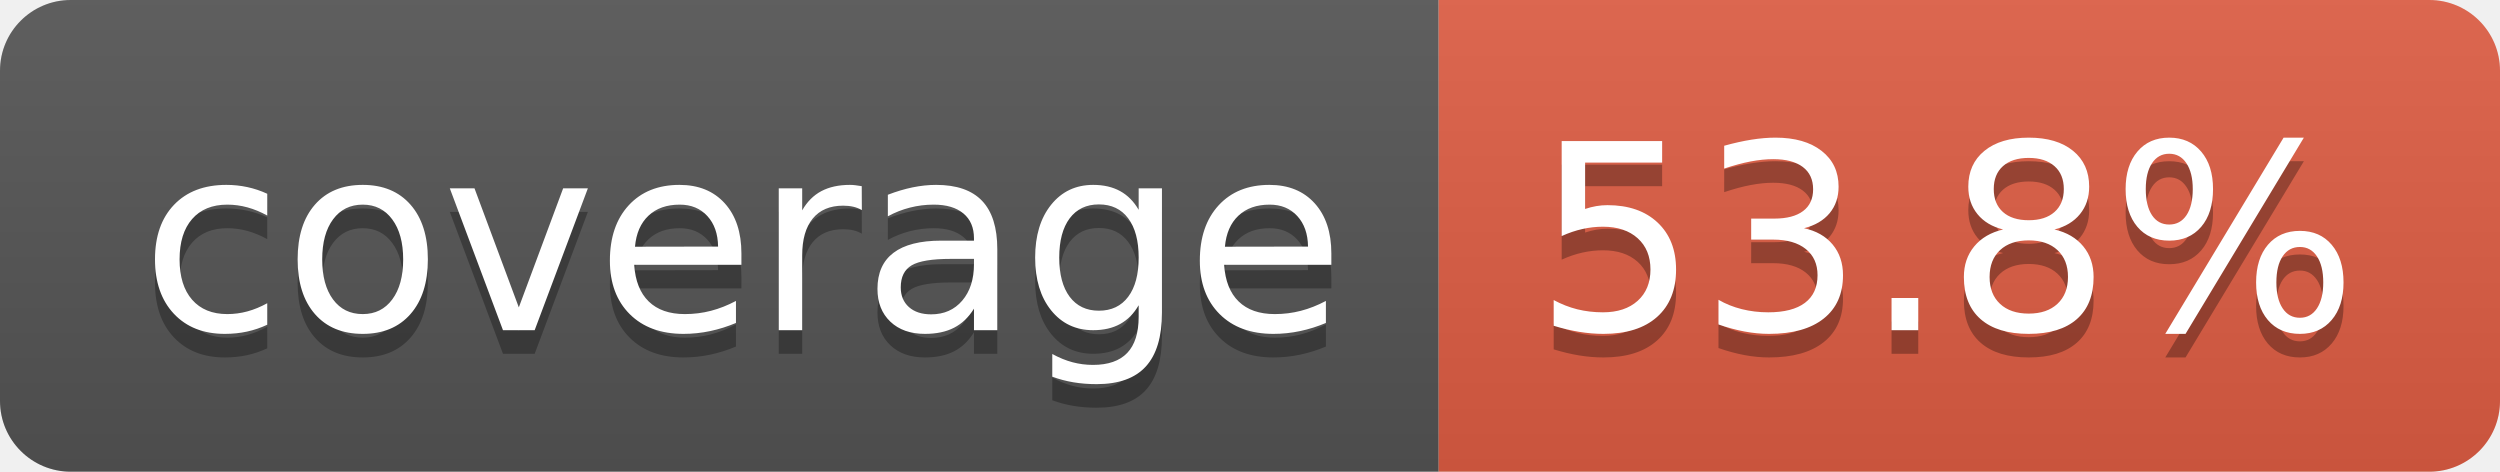
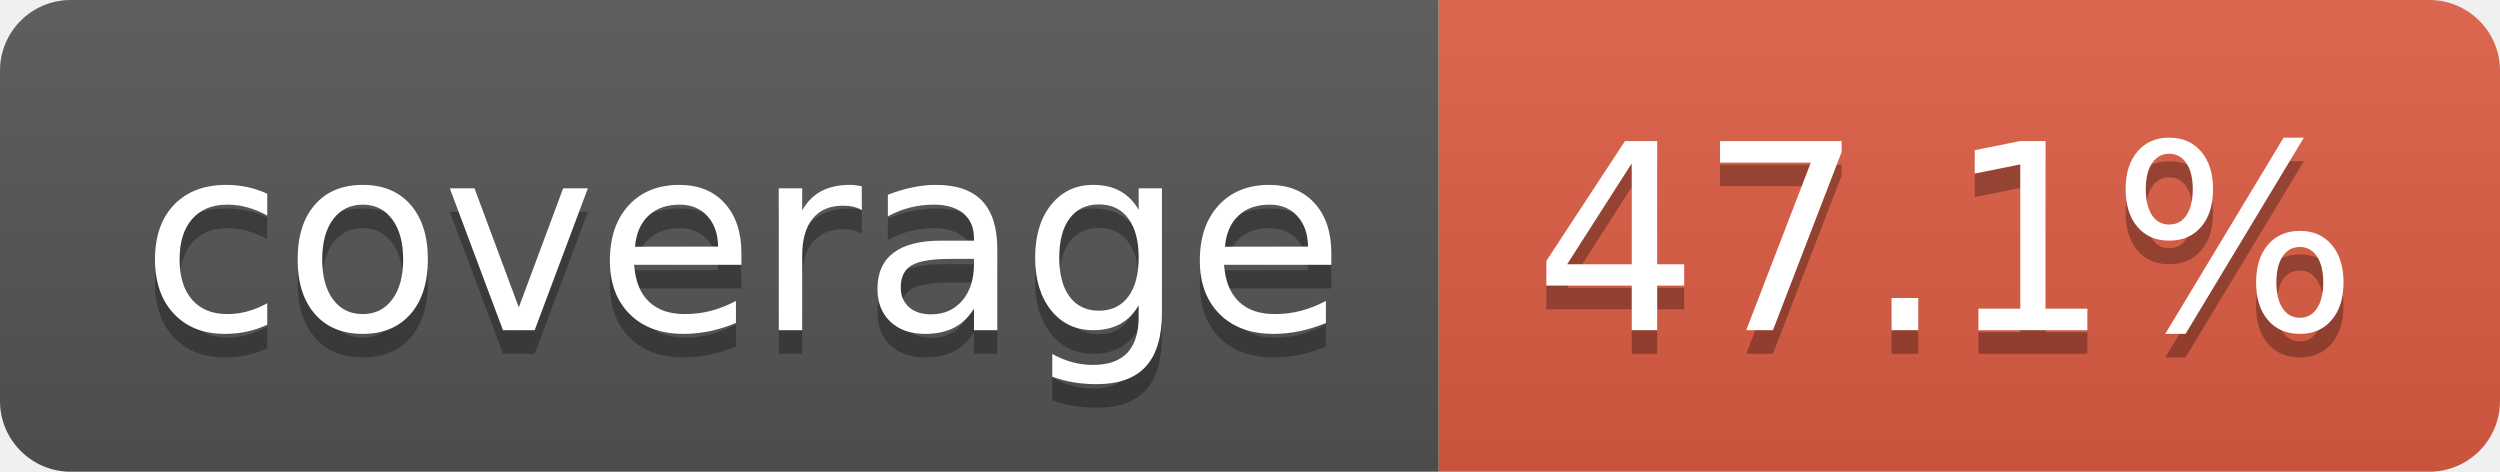
- <svg xmlns="http://www.w3.org/2000/svg" width="106" height="20" role="img" aria-label="coverage: 53.8%">
+ <svg xmlns="http://www.w3.org/2000/svg" width="106" height="20" role="img" aria-label="coverage: 47.1%">
  <linearGradient id="s" x2="0" y2="100%">
    <stop offset="0" stop-color="#bbb" stop-opacity=".1" />
    <stop offset="1" stop-opacity=".1" />
  </linearGradient>
  <clipPath id="r">
    <rect width="106" height="20" rx="3" fill="#fff" />
  </clipPath>
  <g clip-path="url(#r)">
    <rect width="61" height="20" fill="#555" />
    <rect x="61" width="45" height="20" fill="#e05d44" />
    <rect width="106" height="20" fill="url(#s)" />
  </g>
  <g fill="#fff" text-anchor="middle" font-family="Verdana,Geneva,DejaVu Sans,sans-serif" text-rendering="geometricPrecision" font-size="110">
    <text aria-hidden="true" x="315" y="150" fill="#010101" fill-opacity=".3" transform="scale(.1)" textLength="510">coverage</text>
    <text x="315" y="140" transform="scale(.1)" fill="#fff" textLength="510">coverage</text>
-     <text aria-hidden="true" x="825" y="150" fill="#010101" fill-opacity=".3" transform="scale(.1)" textLength="350">53.8%</text>
-     <text x="825" y="140" transform="scale(.1)" fill="#fff" textLength="350">53.8%</text>
+     <text aria-hidden="true" x="825" y="150" fill="#010101" fill-opacity=".3" transform="scale(.1)" textLength="350">47.1%</text>
+     <text x="825" y="140" transform="scale(.1)" fill="#fff" textLength="350">47.1%</text>
  </g>
</svg>
